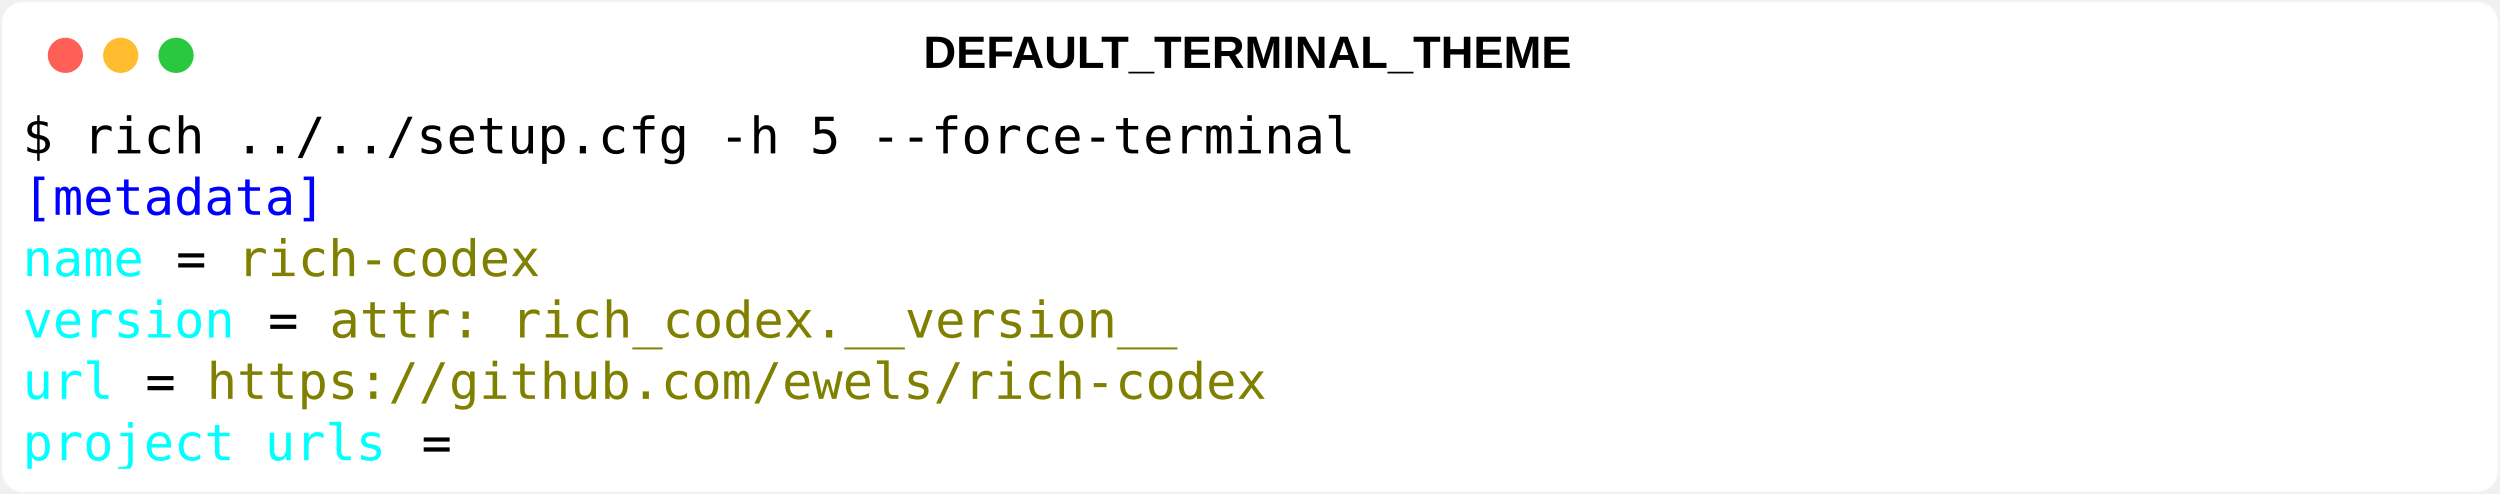
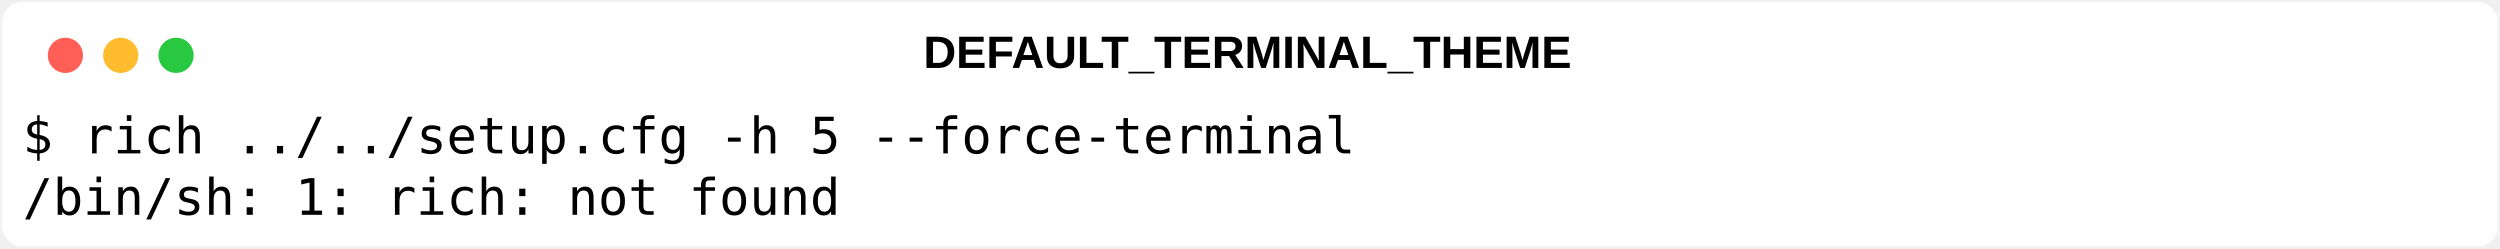
- <svg xmlns="http://www.w3.org/2000/svg" class="rich-terminal" viewBox="0 0 994 196.4">
+ <svg xmlns="http://www.w3.org/2000/svg" class="rich-terminal" viewBox="0 0 994 98.8">
  <style>

    @font-face {
        font-family: "Fira Code";
        src: local("FiraCode-Regular"),
                url("https://cdnjs.cloudflare.com/ajax/libs/firacode/6.2.0/woff2/FiraCode-Regular.woff2") format("woff2"),
                url("https://cdnjs.cloudflare.com/ajax/libs/firacode/6.2.0/woff/FiraCode-Regular.woff") format("woff");
        font-style: normal;
        font-weight: 400;
    }
    @font-face {
        font-family: "Fira Code";
        src: local("FiraCode-Bold"),
                url("https://cdnjs.cloudflare.com/ajax/libs/firacode/6.2.0/woff2/FiraCode-Bold.woff2") format("woff2"),
                url("https://cdnjs.cloudflare.com/ajax/libs/firacode/6.2.0/woff/FiraCode-Bold.woff") format("woff");
        font-style: bold;
        font-weight: 700;
    }

-     .terminal-4165195828-matrix {
+     .terminal-1790389406-matrix {
        font-family: Fira Code, monospace;
        font-size: 20px;
        line-height: 24.4px;
        font-variant-east-asian: full-width;
    }

-     .terminal-4165195828-title {
+     .terminal-1790389406-title {
        font-size: 18px;
        font-weight: bold;
        font-family: arial;
    }

-     .terminal-4165195828-r1 { fill: #000000 }
- .terminal-4165195828-r2 { fill: #0000ff }
- .terminal-4165195828-r3 { fill: #00ffff }
- .terminal-4165195828-r4 { fill: #808080 }
- .terminal-4165195828-r5 { fill: #808000 }
+     .terminal-1790389406-r1 { fill: #000000 }
    </style>
  <defs>
-     <clipPath id="terminal-4165195828-clip-terminal">
-       <rect x="0" y="0" width="975.0" height="145.4" />
+     <clipPath id="terminal-1790389406-clip-terminal">
+       <rect x="0" y="0" width="975.0" height="47.8" />
    </clipPath>
-     <clipPath id="terminal-4165195828-line-0">
+     <clipPath id="terminal-1790389406-line-0">
      <rect x="0" y="1.5" width="976" height="24.65" />
    </clipPath>
-     <clipPath id="terminal-4165195828-line-1">
-       <rect x="0" y="25.9" width="976" height="24.65" />
-     </clipPath>
-     <clipPath id="terminal-4165195828-line-2">
-       <rect x="0" y="50.3" width="976" height="24.65" />
-     </clipPath>
-     <clipPath id="terminal-4165195828-line-3">
-       <rect x="0" y="74.7" width="976" height="24.65" />
-     </clipPath>
-     <clipPath id="terminal-4165195828-line-4">
-       <rect x="0" y="99.1" width="976" height="24.65" />
-     </clipPath>
  </defs>
-   <rect fill="#ffffff" stroke="rgba(255,255,255,0.35)" stroke-width="1" x="1" y="1" width="992" height="194.4" rx="8" />
-   <text class="terminal-4165195828-title" fill="#000000" text-anchor="middle" x="496" y="27">DEFAULT_TERMINAL_THEME</text>
+   <rect fill="#ffffff" stroke="rgba(255,255,255,0.35)" stroke-width="1" x="1" y="1" width="992" height="96.8" rx="8" />
+   <text class="terminal-1790389406-title" fill="#000000" text-anchor="middle" x="496" y="27">DEFAULT_TERMINAL_THEME</text>
  <g transform="translate(26,22)">
    <circle cx="0" cy="0" r="7" fill="#ff5f57" />
    <circle cx="22" cy="0" r="7" fill="#febc2e" />
    <circle cx="44" cy="0" r="7" fill="#28c840" />
  </g>
-   <g transform="translate(9, 41)" clip-path="url(#terminal-4165195828-clip-terminal)">
-     <g class="terminal-4165195828-matrix">
-       <text class="terminal-4165195828-r1" x="0" y="20" textLength="536.8" clip-path="url(#terminal-4165195828-line-0)">$ rich ../../setup.cfg -h 5 --force-terminal</text>
-       <text class="terminal-4165195828-r1" x="976" y="20" textLength="12.2" clip-path="url(#terminal-4165195828-line-0)">
+   <g transform="translate(9, 41)" clip-path="url(#terminal-1790389406-clip-terminal)">
+     <g class="terminal-1790389406-matrix">
+       <text class="terminal-1790389406-r1" x="0" y="20" textLength="536.8" clip-path="url(#terminal-1790389406-line-0)">$ rich ../../setup.cfg -h 5 --force-terminal</text>
+       <text class="terminal-1790389406-r1" x="976" y="20" textLength="12.2" clip-path="url(#terminal-1790389406-line-0)">
</text>
-       <text class="terminal-4165195828-r2" x="0" y="44.4" textLength="122" clip-path="url(#terminal-4165195828-line-1)">[metadata]</text>
-       <text class="terminal-4165195828-r1" x="976" y="44.4" textLength="12.2" clip-path="url(#terminal-4165195828-line-1)">
- </text>
-       <text class="terminal-4165195828-r3" x="0" y="68.8" textLength="48.8" clip-path="url(#terminal-4165195828-line-2)">name</text>
-       <text class="terminal-4165195828-r1" x="61" y="68.8" textLength="12.2" clip-path="url(#terminal-4165195828-line-2)">=</text>
-       <text class="terminal-4165195828-r5" x="85.4" y="68.8" textLength="122" clip-path="url(#terminal-4165195828-line-2)">rich-codex</text>
-       <text class="terminal-4165195828-r1" x="976" y="68.8" textLength="12.2" clip-path="url(#terminal-4165195828-line-2)">
- </text>
-       <text class="terminal-4165195828-r3" x="0" y="93.2" textLength="85.4" clip-path="url(#terminal-4165195828-line-3)">version</text>
-       <text class="terminal-4165195828-r1" x="97.6" y="93.2" textLength="12.2" clip-path="url(#terminal-4165195828-line-3)">=</text>
-       <text class="terminal-4165195828-r5" x="122" y="93.2" textLength="341.6" clip-path="url(#terminal-4165195828-line-3)">attr: rich_codex.__version__</text>
-       <text class="terminal-4165195828-r1" x="976" y="93.2" textLength="12.2" clip-path="url(#terminal-4165195828-line-3)">
- </text>
-       <text class="terminal-4165195828-r3" x="0" y="117.6" textLength="36.6" clip-path="url(#terminal-4165195828-line-4)">url</text>
-       <text class="terminal-4165195828-r1" x="48.8" y="117.6" textLength="12.2" clip-path="url(#terminal-4165195828-line-4)">=</text>
-       <text class="terminal-4165195828-r5" x="73.2" y="117.6" textLength="427" clip-path="url(#terminal-4165195828-line-4)">https://github.com/ewels/rich-codex</text>
-       <text class="terminal-4165195828-r1" x="976" y="117.6" textLength="12.2" clip-path="url(#terminal-4165195828-line-4)">
- </text>
-       <text class="terminal-4165195828-r3" x="0" y="142" textLength="146.4" clip-path="url(#terminal-4165195828-line-5)">project_urls</text>
-       <text class="terminal-4165195828-r1" x="158.6" y="142" textLength="12.2" clip-path="url(#terminal-4165195828-line-5)">=</text>
-       <text class="terminal-4165195828-r1" x="976" y="142" textLength="12.2" clip-path="url(#terminal-4165195828-line-5)">
+       <text class="terminal-1790389406-r1" x="0" y="44.4" textLength="329.4" clip-path="url(#terminal-1790389406-line-1)">/bin/sh: 1: rich: not found</text>
+       <text class="terminal-1790389406-r1" x="976" y="44.4" textLength="12.2" clip-path="url(#terminal-1790389406-line-1)">
</text>
    </g>
  </g>
</svg>
